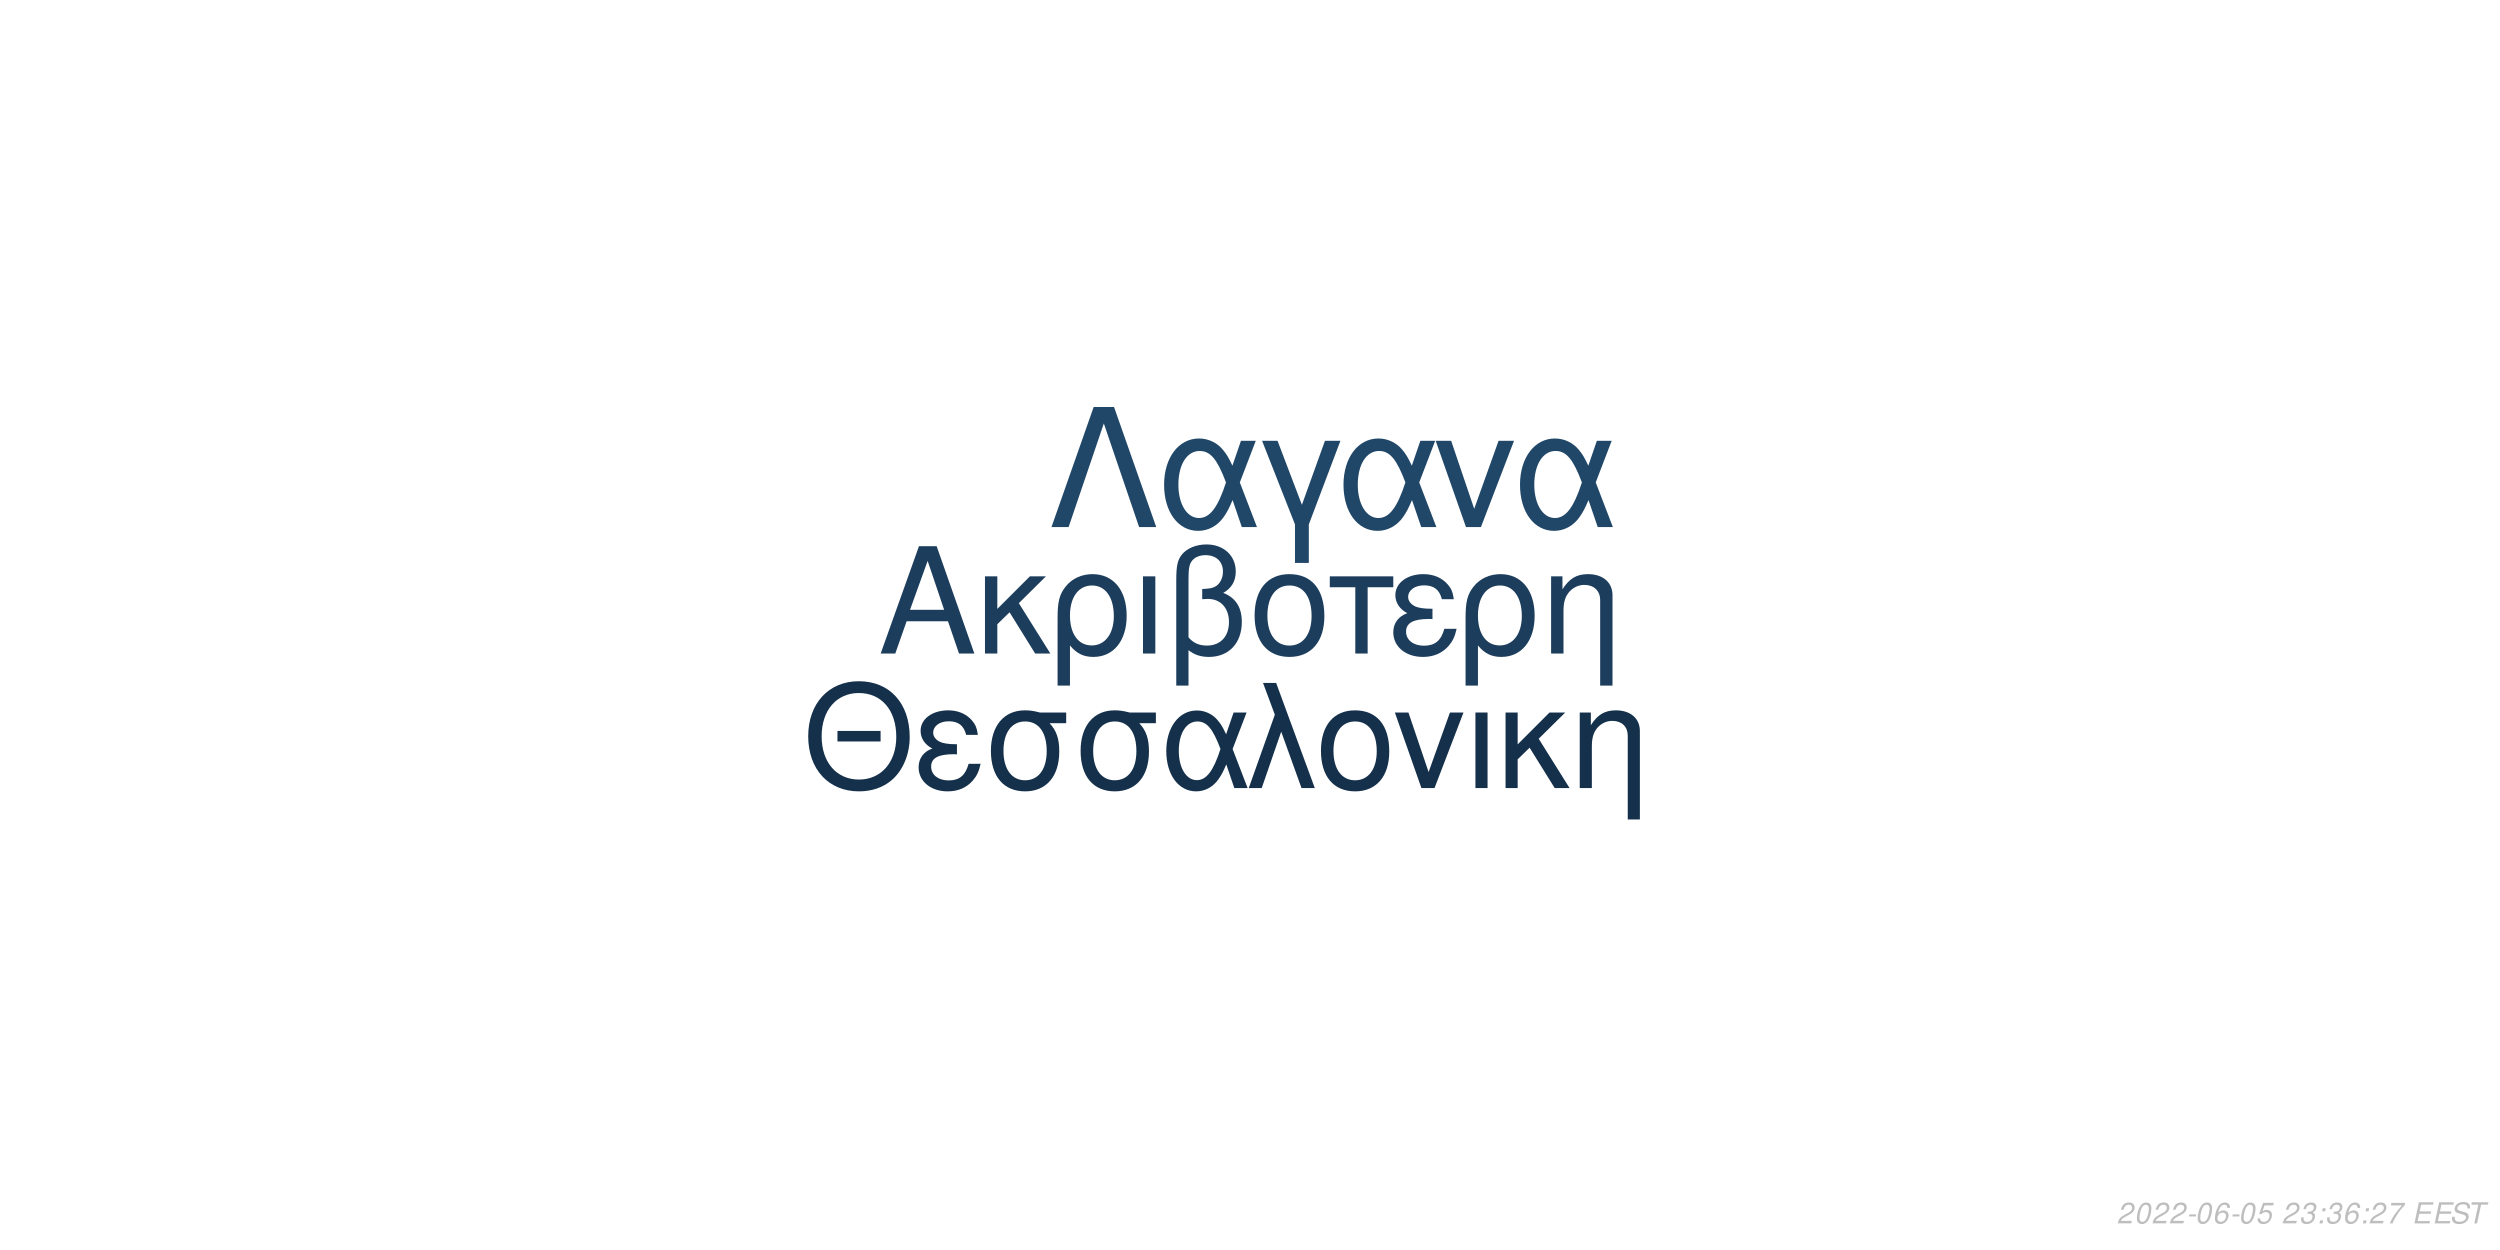
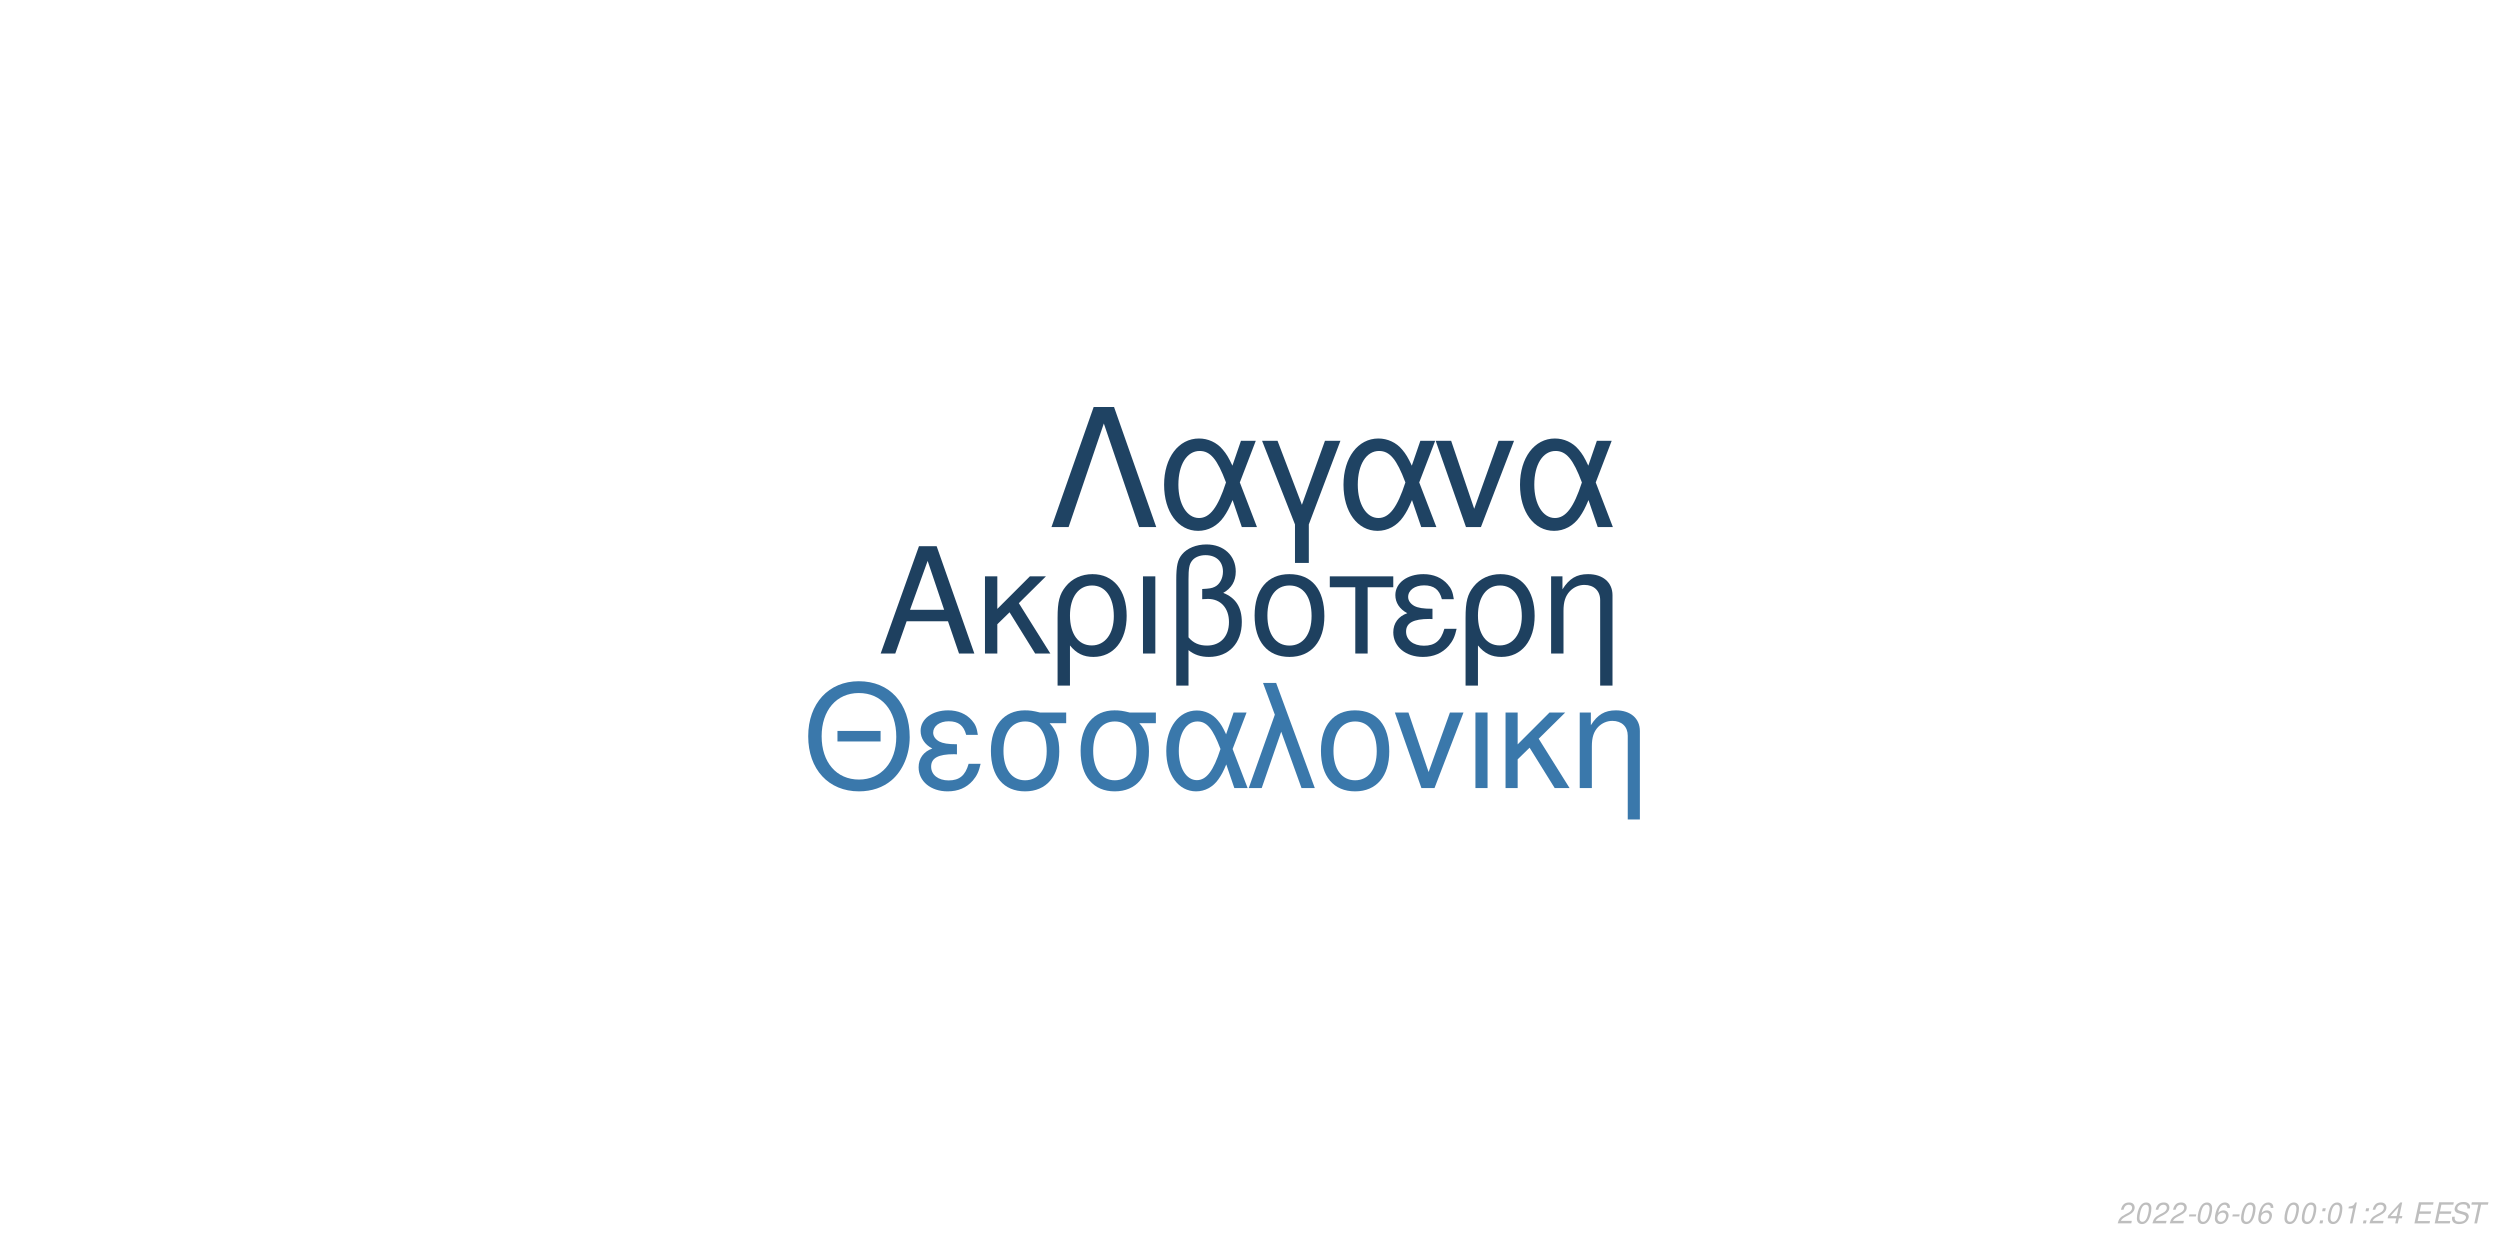
<svg xmlns="http://www.w3.org/2000/svg" xmlns:xlink="http://www.w3.org/1999/xlink" width="864pt" height="432pt" viewBox="0 0 864 432" version="1.1">
  <defs>
    <g>
      <symbol overflow="visible" id="glyph0-0">
        <path style="stroke:none;" d="" />
      </symbol>
      <symbol overflow="visible" id="glyph0-1">
        <path style="stroke:none;" d="M 24.125 -11.141 L 27.938 0 L 33.234 0 L 20.203 -37.094 L 14.094 -37.094 L 0.859 0 L 5.906 0 L 9.828 -11.141 Z M 22.797 -15.109 L 11 -15.109 L 17.094 -32.016 Z M 22.797 -15.109 " />
      </symbol>
      <symbol overflow="visible" id="glyph0-2">
        <path style="stroke:none;" d="M 7.172 -15.422 L 7.172 -26.672 L 2.906 -26.672 L 2.906 0 L 7.172 0 L 7.172 -10.125 L 11.406 -14.25 L 20.25 0 L 25.5 0 L 14.609 -17.406 L 23.969 -26.672 L 18.422 -26.672 Z M 7.172 -15.422 " />
      </symbol>
      <symbol overflow="visible" id="glyph0-3">
        <path style="stroke:none;" d="M 3 11.094 L 7.281 11.094 L 7.281 -2.797 C 9.516 -0.047 11.953 1.172 15.375 1.172 C 22.344 1.172 26.875 -4.422 26.875 -13.031 C 26.875 -21.891 22.297 -27.438 15.062 -27.438 C 11.297 -27.438 7.984 -25.906 5.797 -23.156 C 3.672 -20.516 3 -17.969 3 -12.359 Z M 14.906 -23.516 C 19.547 -23.516 22.438 -19.438 22.438 -12.922 C 22.438 -6.812 19.391 -2.797 14.812 -2.797 C 10.172 -2.797 7.281 -6.766 7.281 -13.125 C 7.281 -19.484 10.234 -23.516 14.906 -23.516 Z M 14.906 -23.516 " />
      </symbol>
      <symbol overflow="visible" id="glyph0-4">
        <path style="stroke:none;" d="M 3.516 0 L 7.781 0 L 7.781 -26.672 L 3.516 -26.672 Z M 3.516 0 " />
      </symbol>
      <symbol overflow="visible" id="glyph0-5">
        <path style="stroke:none;" d="M 4.016 11.094 L 8.25 11.094 L 8.25 -1.172 C 10.172 0.406 12.422 1.172 15.312 1.172 C 22.188 1.172 26.672 -3.609 26.672 -10.891 C 26.672 -15.984 24.578 -19.234 20.25 -20.969 C 23.109 -22.547 24.578 -25.031 24.578 -28.344 C 24.578 -33.844 20.406 -37.703 14.453 -37.703 C 10.938 -37.703 7.734 -36.391 6 -34.25 C 4.484 -32.422 4.016 -30.328 4.016 -25.391 Z M 8.25 -25.656 C 8.25 -29.359 8.5 -30.844 9.469 -32.062 C 10.375 -33.281 12.156 -34 14.094 -34 C 17.812 -34 20.156 -31.812 20.156 -28.297 C 20.156 -25.953 18.984 -23.812 17.297 -23.047 C 16.281 -22.547 15.469 -22.438 12.984 -22.297 L 12.984 -18.781 C 13.734 -18.828 14.344 -18.875 14.969 -18.875 C 19.344 -18.875 22.234 -15.719 22.234 -10.891 C 22.234 -5.906 19.281 -2.75 14.656 -2.75 C 11.953 -2.75 9.922 -3.609 8.25 -5.594 Z M 8.25 -25.656 " />
      </symbol>
      <symbol overflow="visible" id="glyph0-6">
        <path style="stroke:none;" d="M 14.094 -27.438 C 6.562 -27.438 2.094 -22.094 2.094 -13.125 C 2.094 -4.125 6.562 1.172 14.141 1.172 C 21.672 1.172 26.203 -4.172 26.203 -12.922 C 26.203 -22.188 21.828 -27.438 14.094 -27.438 Z M 14.141 -23.516 C 18.938 -23.516 21.781 -19.594 21.781 -12.984 C 21.781 -6.672 18.828 -2.75 14.141 -2.75 C 9.422 -2.75 6.516 -6.672 6.516 -13.125 C 6.516 -19.594 9.422 -23.516 14.141 -23.516 Z M 14.141 -23.516 " />
      </symbol>
      <symbol overflow="visible" id="glyph0-7">
        <path style="stroke:none;" d="M 7.891 0 L 12.156 0 L 12.156 -22.906 L 21.016 -22.906 L 21.016 -26.672 L -0.922 -26.672 L -0.922 -22.906 L 7.891 -22.906 Z M 7.891 0 " />
      </symbol>
      <symbol overflow="visible" id="glyph0-8">
        <path style="stroke:none;" d="M 14.562 -15.469 C 11.344 -15.469 9.562 -15.781 8.297 -16.438 C 6.922 -17.203 6.156 -18.328 6.156 -19.547 C 6.156 -21.891 8.453 -23.562 11.656 -23.562 C 15.062 -23.562 16.953 -22.094 17.812 -18.781 L 21.938 -18.781 C 21.578 -21.266 21.062 -22.5 19.797 -23.922 C 17.812 -26.203 14.906 -27.438 11.453 -27.438 C 5.797 -27.438 1.734 -24.375 1.734 -20.203 C 1.734 -17.609 3.156 -15.375 5.859 -13.938 C 2.797 -12.875 1.016 -10.484 1.016 -7.328 C 1.016 -2.391 5.297 1.172 11.25 1.172 C 14.969 1.172 17.906 -0.109 20.156 -2.641 C 21.578 -4.328 22.297 -5.797 22.906 -8.547 L 18.672 -8.547 C 17.5 -4.422 15.422 -2.703 11.609 -2.703 C 7.938 -2.703 5.438 -4.688 5.438 -7.578 C 5.438 -10.578 7.938 -11.953 13.484 -11.953 C 13.641 -11.953 14.094 -11.953 14.562 -11.906 Z M 14.562 -15.469 " />
      </symbol>
      <symbol overflow="visible" id="glyph0-9">
        <path style="stroke:none;" d="M 3.562 -26.672 L 3.562 0 L 7.844 0 L 7.844 -14.703 C 7.844 -17.906 8.5 -19.891 10.031 -21.531 C 11.406 -22.953 13.188 -23.719 15.062 -23.719 C 18.375 -23.719 20.516 -21.672 20.516 -18.469 L 20.516 11.094 L 24.781 11.094 L 24.781 -20.156 C 24.781 -24.578 21.469 -27.438 16.328 -27.438 C 12.359 -27.438 9.828 -25.906 7.484 -22.188 L 7.484 -26.672 Z M 3.562 -26.672 " />
      </symbol>
      <symbol overflow="visible" id="glyph1-0">
        <path style="stroke:none;" d="" />
      </symbol>
      <symbol overflow="visible" id="glyph1-1">
        <path style="stroke:none;" d="M 26.859 -19.734 L 11.953 -19.734 L 11.953 -16.094 L 26.859 -16.094 Z M 19.328 -36.922 C 8.922 -36.922 1.844 -29.25 1.844 -17.891 C 1.844 -6.484 8.875 1.141 19.391 1.141 C 23.812 1.141 27.703 -0.203 30.641 -2.688 C 34.578 -6.031 36.922 -11.656 36.922 -17.594 C 36.922 -29.297 30 -36.922 19.328 -36.922 Z M 19.328 -32.844 C 27.203 -32.844 32.281 -26.906 32.281 -17.688 C 32.281 -8.922 27.062 -2.938 19.391 -2.938 C 11.609 -2.938 6.484 -8.922 6.484 -17.891 C 6.484 -26.859 11.609 -32.844 19.328 -32.844 Z M 19.328 -32.844 " />
      </symbol>
      <symbol overflow="visible" id="glyph1-2">
        <path style="stroke:none;" d="M 14.25 -15.141 C 11.109 -15.141 9.375 -15.453 8.125 -16.094 C 6.781 -16.844 6.031 -17.938 6.031 -19.141 C 6.031 -21.422 8.266 -23.078 11.406 -23.078 C 14.75 -23.078 16.594 -21.625 17.438 -18.391 L 21.469 -18.391 C 21.125 -20.828 20.625 -22.031 19.391 -23.422 C 17.438 -25.656 14.594 -26.859 11.219 -26.859 C 5.688 -26.859 1.688 -23.875 1.688 -19.781 C 1.688 -17.234 3.094 -15.047 5.734 -13.656 C 2.734 -12.609 1 -10.266 1 -7.172 C 1 -2.344 5.188 1.141 11.016 1.141 C 14.656 1.141 17.547 -0.094 19.734 -2.594 C 21.125 -4.234 21.828 -5.688 22.422 -8.375 L 18.281 -8.375 C 17.141 -4.328 15.094 -2.641 11.359 -2.641 C 7.766 -2.641 5.328 -4.578 5.328 -7.422 C 5.328 -10.359 7.766 -11.703 13.203 -11.703 C 13.359 -11.703 13.797 -11.703 14.25 -11.656 Z M 14.25 -15.141 " />
      </symbol>
      <symbol overflow="visible" id="glyph1-3">
        <path style="stroke:none;" d="M 29 -26.109 L 19.938 -26.109 C 17.594 -26.703 16.438 -26.859 14.703 -26.859 C 7.469 -26.859 2.984 -21.469 2.984 -12.859 C 2.984 -4.031 7.375 1.141 14.797 1.141 C 22.172 1.141 26.609 -4.078 26.609 -12.656 C 26.609 -17.047 25.656 -19.828 23.266 -22.422 L 29 -22.422 Z M 14.797 -23.016 C 19.531 -23.016 22.266 -19.234 22.266 -12.75 C 22.266 -6.531 19.438 -2.688 14.797 -2.688 C 10.172 -2.688 7.328 -6.531 7.328 -12.859 C 7.328 -19.188 10.172 -23.016 14.797 -23.016 Z M 14.797 -23.016 " />
      </symbol>
      <symbol overflow="visible" id="glyph1-4">
        <path style="stroke:none;" d="M 29.344 -26.109 L 24.859 -26.109 L 22.266 -18.578 C 21.125 -21.031 20.484 -22.125 19.328 -23.469 C 17.547 -25.609 14.906 -26.812 12.156 -26.812 C 5.984 -26.812 1.594 -20.984 1.594 -12.812 C 1.594 -4.578 5.828 1.141 11.906 1.141 C 14.953 1.141 17.734 -0.344 19.625 -3.047 C 20.672 -4.531 21.281 -5.688 22.328 -8.172 L 25.109 0 L 29.703 0 L 24.516 -13.5 Z M 20.328 -13.5 C 17.891 -5.922 15.453 -2.734 12.156 -2.734 C 8.516 -2.734 5.922 -6.922 5.922 -12.812 C 5.922 -18.938 8.516 -23.016 12.359 -23.016 C 15.594 -23.016 17.688 -20.531 20.328 -13.5 Z M 20.328 -13.5 " />
      </symbol>
      <symbol overflow="visible" id="glyph1-5">
        <path style="stroke:none;" d="M 1.094 0 L 5.578 0 L 12.312 -19.484 L 19.328 0 L 23.922 0 L 10.562 -36.328 L 6.031 -36.328 L 10.109 -25.359 Z M 1.094 0 " />
      </symbol>
      <symbol overflow="visible" id="glyph1-6">
        <path style="stroke:none;" d="M 13.797 -26.859 C 6.422 -26.859 2.047 -21.625 2.047 -12.859 C 2.047 -4.031 6.422 1.141 13.859 1.141 C 21.234 1.141 25.656 -4.078 25.656 -12.656 C 25.656 -21.719 21.375 -26.859 13.797 -26.859 Z M 13.859 -23.016 C 18.531 -23.016 21.328 -19.188 21.328 -12.703 C 21.328 -6.531 18.438 -2.688 13.859 -2.688 C 9.219 -2.688 6.375 -6.531 6.375 -12.859 C 6.375 -19.188 9.219 -23.016 13.859 -23.016 Z M 13.859 -23.016 " />
      </symbol>
      <symbol overflow="visible" id="glyph1-7">
        <path style="stroke:none;" d="M 14.297 0 L 24.312 -26.109 L 19.625 -26.109 L 12.25 -5.531 L 5.281 -26.109 L 0.594 -26.109 L 9.766 0 Z M 14.297 0 " />
      </symbol>
      <symbol overflow="visible" id="glyph1-8">
        <path style="stroke:none;" d="M 3.438 0 L 7.625 0 L 7.625 -26.109 L 3.438 -26.109 Z M 3.438 0 " />
      </symbol>
      <symbol overflow="visible" id="glyph1-9">
        <path style="stroke:none;" d="M 7.031 -15.094 L 7.031 -26.109 L 2.844 -26.109 L 2.844 0 L 7.031 0 L 7.031 -9.922 L 11.156 -13.953 L 19.828 0 L 24.969 0 L 14.297 -17.047 L 23.469 -26.109 L 18.031 -26.109 Z M 7.031 -15.094 " />
      </symbol>
      <symbol overflow="visible" id="glyph1-10">
        <path style="stroke:none;" d="M 3.484 -26.109 L 3.484 0 L 7.672 0 L 7.672 -14.406 C 7.672 -17.547 8.328 -19.484 9.812 -21.078 C 11.156 -22.469 12.906 -23.219 14.75 -23.219 C 17.984 -23.219 20.078 -21.234 20.078 -18.094 L 20.078 10.859 L 24.266 10.859 L 24.266 -19.734 C 24.266 -24.062 21.031 -26.859 16 -26.859 C 12.109 -26.859 9.609 -25.359 7.328 -21.719 L 7.328 -26.109 Z M 3.484 -26.109 " />
      </symbol>
      <symbol overflow="visible" id="glyph2-0">
        <path style="stroke:none;" d="" />
      </symbol>
      <symbol overflow="visible" id="glyph2-1">
        <path style="stroke:none;" d="M 22.531 -41.484 L 15.484 -41.484 L 0.906 0 L 6.828 0 L 19 -35.797 L 31.188 0 L 37.109 0 Z M 22.531 -41.484 " />
      </symbol>
      <symbol overflow="visible" id="glyph2-2">
        <path style="stroke:none;" d="M 33.516 -29.812 L 28.391 -29.812 L 25.438 -21.219 C 24.125 -24.016 23.391 -25.266 22.078 -26.797 C 20.031 -29.25 17.016 -30.609 13.891 -30.609 C 6.828 -30.609 1.828 -23.953 1.828 -14.625 C 1.828 -5.234 6.656 1.312 13.594 1.312 C 17.078 1.312 20.266 -0.391 22.422 -3.469 C 23.609 -5.172 24.297 -6.484 25.5 -9.328 L 28.688 0 L 33.922 0 L 28 -15.422 Z M 23.219 -15.422 C 20.422 -6.766 17.641 -3.125 13.891 -3.125 C 9.734 -3.125 6.766 -7.906 6.766 -14.625 C 6.766 -21.625 9.734 -26.297 14.109 -26.297 C 17.812 -26.297 20.203 -23.453 23.219 -15.422 Z M 23.219 -15.422 " />
      </symbol>
      <symbol overflow="visible" id="glyph2-3">
        <path style="stroke:none;" d="M 12.062 12.406 L 16.844 12.406 L 16.844 -0.906 L 27.766 -29.812 L 22.422 -29.812 L 14.453 -7.688 L 6.031 -29.812 L 0.688 -29.812 L 12.062 -0.906 Z M 12.062 12.406 " />
      </symbol>
      <symbol overflow="visible" id="glyph2-4">
        <path style="stroke:none;" d="M 16.328 0 L 27.766 -29.812 L 22.422 -29.812 L 14 -6.312 L 6.031 -29.812 L 0.688 -29.812 L 11.156 0 Z M 16.328 0 " />
      </symbol>
      <symbol overflow="visible" id="glyph3-0">
        <path style="stroke:none;" d="" />
      </symbol>
      <symbol overflow="visible" id="glyph3-1">
        <path style="stroke:none;" d="M 5.234 -0.875 L 1.469 -0.875 C 1.641 -1.375 2.203 -1.891 3.109 -2.344 L 4.234 -2.938 C 5.562 -3.625 6.219 -4.469 6.219 -5.484 C 6.219 -5.938 6.062 -6.359 5.797 -6.656 C 5.469 -7.047 4.984 -7.234 4.312 -7.234 C 2.766 -7.234 1.891 -6.453 1.484 -4.734 L 2.375 -4.734 C 2.484 -5.188 2.609 -5.484 2.797 -5.75 C 3.094 -6.203 3.609 -6.453 4.188 -6.453 C 4.891 -6.453 5.344 -6.031 5.344 -5.375 C 5.344 -4.703 4.859 -4.094 4.016 -3.656 L 2.984 -3.125 C 1.234 -2.188 0.797 -1.656 0.344 -0.016 L 5.047 -0.016 Z M 5.234 -0.875 " />
      </symbol>
      <symbol overflow="visible" id="glyph3-2">
        <path style="stroke:none;" d="M 4.203 -7.234 C 3.375 -7.234 2.688 -6.812 2.125 -5.984 C 1.484 -5.047 0.984 -3.188 0.984 -1.734 C 0.984 -1.109 1.172 -0.562 1.484 -0.266 C 1.797 0.047 2.281 0.234 2.766 0.234 C 3.625 0.234 4.281 -0.156 4.859 -1.016 C 5.516 -1.953 6 -3.797 6 -5.266 C 6 -6.5 5.328 -7.234 4.203 -7.234 Z M 4.094 -6.453 C 4.734 -6.453 5.125 -5.984 5.125 -5.156 C 5.125 -4.203 4.781 -2.625 4.406 -1.812 C 3.984 -0.938 3.516 -0.547 2.875 -0.547 C 2.25 -0.547 1.875 -1.031 1.875 -1.828 C 1.875 -2.797 2.203 -4.344 2.594 -5.203 C 2.984 -6.047 3.453 -6.453 4.094 -6.453 Z M 4.094 -6.453 " />
      </symbol>
      <symbol overflow="visible" id="glyph3-3">
        <path style="stroke:none;" d="M 3.516 -3.125 L 1.125 -3.125 L 0.969 -2.406 L 3.359 -2.406 Z M 3.516 -3.125 " />
      </symbol>
      <symbol overflow="visible" id="glyph3-4">
        <path style="stroke:none;" d="M 6.125 -5.344 L 6.141 -5.625 C 6.141 -6.609 5.453 -7.234 4.391 -7.234 C 3.438 -7.234 2.641 -6.719 2.016 -5.703 C 1.422 -4.781 0.938 -2.953 0.938 -1.688 C 0.938 -0.516 1.688 0.234 2.859 0.234 C 3.703 0.234 4.438 -0.156 5 -0.875 C 5.406 -1.422 5.672 -2.156 5.672 -2.766 C 5.672 -3.812 4.969 -4.5 3.906 -4.5 C 3.234 -4.5 2.672 -4.234 2.094 -3.625 C 2.406 -5.375 3.234 -6.453 4.25 -6.453 C 4.703 -6.453 5.062 -6.234 5.172 -5.844 C 5.203 -5.719 5.234 -5.578 5.25 -5.344 Z M 3.656 -3.734 C 4.344 -3.734 4.797 -3.281 4.797 -2.625 C 4.797 -1.469 3.984 -0.547 2.984 -0.547 C 2.297 -0.547 1.812 -1.047 1.812 -1.766 C 1.812 -2.859 2.625 -3.734 3.656 -3.734 Z M 3.656 -3.734 " />
      </symbol>
      <symbol overflow="visible" id="glyph3-5">
-         <path style="stroke:none;" d="M 6.297 -7.094 L 2.594 -7.094 L 1.234 -3.234 L 2.047 -3.234 C 2.656 -3.766 2.938 -3.906 3.531 -3.906 C 4.328 -3.906 4.797 -3.453 4.797 -2.688 C 4.797 -1.438 3.969 -0.547 2.828 -0.547 C 2.031 -0.547 1.609 -0.938 1.578 -1.734 L 0.703 -1.734 L 0.703 -1.516 C 0.703 -0.938 0.844 -0.547 1.188 -0.266 C 1.562 0.062 2.078 0.234 2.703 0.234 C 3.656 0.234 4.391 -0.156 4.984 -0.922 C 5.422 -1.5 5.672 -2.234 5.672 -2.953 C 5.672 -4 4.938 -4.672 3.812 -4.672 C 3.328 -4.672 2.906 -4.547 2.406 -4.234 L 3.109 -6.219 L 6.109 -6.219 Z M 6.297 -7.094 " />
+         <path style="stroke:none;" d="" />
      </symbol>
      <symbol overflow="visible" id="glyph3-6">
-         <path style="stroke:none;" d="" />
+         <path style="stroke:none;" d="M 2.359 -1.031 L 1.312 -1.031 L 1.094 0 L 2.141 0 Z M 3.266 -5.234 L 2.219 -5.234 L 2 -4.203 L 3.047 -4.203 Z M 3.266 -5.234 " />
      </symbol>
      <symbol overflow="visible" id="glyph3-7">
-         <path style="stroke:none;" d="M 2.922 -3.312 C 3.125 -3.344 3.234 -3.344 3.375 -3.344 C 4.203 -3.344 4.688 -3 4.688 -2.406 C 4.688 -1.312 3.906 -0.547 2.781 -0.547 C 2.047 -0.547 1.594 -0.938 1.594 -1.562 C 1.594 -1.719 1.609 -1.844 1.656 -2.094 L 0.766 -2.094 C 0.734 -1.797 0.719 -1.641 0.719 -1.469 C 0.719 -0.375 1.406 0.234 2.641 0.234 C 3.547 0.234 4.297 -0.078 4.812 -0.656 C 5.266 -1.156 5.562 -1.875 5.562 -2.547 C 5.562 -3.125 5.344 -3.453 4.797 -3.734 C 5.641 -4.234 6.016 -4.844 6.016 -5.734 C 6.016 -6.656 5.312 -7.234 4.203 -7.234 C 3.375 -7.234 2.672 -6.938 2.188 -6.375 C 1.891 -6.031 1.703 -5.641 1.516 -4.906 L 2.391 -4.906 C 2.5 -5.359 2.594 -5.594 2.734 -5.812 C 3.047 -6.234 3.516 -6.453 4.078 -6.453 C 4.734 -6.453 5.141 -6.125 5.141 -5.578 C 5.141 -5.188 5.016 -4.797 4.797 -4.547 C 4.516 -4.234 4 -4.062 3.266 -4.062 L 3.078 -4.062 Z M 2.922 -3.312 " />
+         <path style="stroke:none;" d="M 3.703 -5.188 L 2.594 0 L 3.469 0 L 5.016 -7.234 L 4.438 -7.234 C 3.906 -6.156 3.688 -6.016 2.234 -5.812 L 2.109 -5.188 Z M 3.703 -5.188 " />
      </symbol>
      <symbol overflow="visible" id="glyph3-8">
-         <path style="stroke:none;" d="M 2.359 -1.031 L 1.312 -1.031 L 1.094 0 L 2.141 0 Z M 3.266 -5.234 L 2.219 -5.234 L 2 -4.203 L 3.047 -4.203 Z M 3.266 -5.234 " />
+         <path style="stroke:none;" d="M 3.625 -1.75 L 3.266 0 L 4.141 0 L 4.516 -1.75 L 5.562 -1.75 L 5.734 -2.531 L 4.688 -2.531 L 5.688 -7.234 L 5.016 -7.234 L 0.844 -2.672 L 0.641 -1.75 Z M 3.797 -2.531 L 1.594 -2.531 L 4.469 -5.703 Z M 3.797 -2.531 " />
      </symbol>
      <symbol overflow="visible" id="glyph3-9">
-         <path style="stroke:none;" d="M 6.703 -7.094 L 1.953 -7.094 L 1.766 -6.219 L 5.594 -6.219 C 3.344 -3.688 2.266 -2.109 1.375 0 L 2.344 0 C 3.031 -1.906 4.828 -4.594 6.547 -6.281 Z M 6.703 -7.094 " />
+         <path style="stroke:none;" d="M 2.547 -3.312 L 6.5 -3.312 L 6.688 -4.141 L 2.719 -4.141 L 3.219 -6.469 L 7.344 -6.469 L 7.516 -7.297 L 2.453 -7.297 L 0.906 0 L 6.125 0 L 6.297 -0.812 L 2.016 -0.812 Z M 2.547 -3.312 " />
      </symbol>
      <symbol overflow="visible" id="glyph3-10">
-         <path style="stroke:none;" d="M 2.547 -3.312 L 6.5 -3.312 L 6.688 -4.141 L 2.719 -4.141 L 3.219 -6.469 L 7.344 -6.469 L 7.516 -7.297 L 2.453 -7.297 L 0.906 0 L 6.125 0 L 6.297 -0.812 L 2.016 -0.812 Z M 2.547 -3.312 " />
+         <path style="stroke:none;" d="M 7.062 -5.156 C 7.125 -5.438 7.141 -5.562 7.141 -5.703 C 7.141 -6.156 6.938 -6.594 6.594 -6.891 C 6.188 -7.25 5.656 -7.406 4.875 -7.406 C 3.844 -7.406 3.047 -7.125 2.5 -6.562 C 2.094 -6.141 1.781 -5.438 1.781 -4.922 C 1.781 -4.297 2.219 -3.766 2.891 -3.562 L 4.594 -3.094 C 5.406 -2.859 5.734 -2.578 5.734 -2.094 C 5.734 -1.781 5.547 -1.406 5.266 -1.141 C 4.844 -0.766 4.266 -0.578 3.453 -0.578 C 2.328 -0.578 1.812 -0.984 1.812 -1.906 C 1.812 -2.047 1.812 -2.125 1.844 -2.312 L 0.984 -2.312 C 0.906 -2.062 0.891 -1.906 0.891 -1.688 C 0.891 -0.484 1.797 0.234 3.297 0.234 C 4.359 0.234 5.234 -0.062 5.812 -0.609 C 6.344 -1.078 6.688 -1.797 6.688 -2.375 C 6.688 -2.641 6.609 -2.906 6.453 -3.156 C 6.234 -3.5 5.938 -3.703 5.469 -3.828 L 3.75 -4.312 C 2.984 -4.547 2.734 -4.734 2.734 -5.188 C 2.734 -5.547 2.875 -5.844 3.188 -6.109 C 3.547 -6.438 4.031 -6.594 4.703 -6.594 C 5.266 -6.594 5.688 -6.484 5.906 -6.297 C 6.094 -6.125 6.219 -5.797 6.219 -5.516 C 6.219 -5.422 6.203 -5.344 6.188 -5.156 Z M 7.062 -5.156 " />
      </symbol>
      <symbol overflow="visible" id="glyph3-11">
-         <path style="stroke:none;" d="M 7.062 -5.156 C 7.125 -5.438 7.141 -5.562 7.141 -5.703 C 7.141 -6.156 6.938 -6.594 6.594 -6.891 C 6.188 -7.25 5.656 -7.406 4.875 -7.406 C 3.844 -7.406 3.047 -7.125 2.5 -6.562 C 2.094 -6.141 1.781 -5.438 1.781 -4.922 C 1.781 -4.297 2.219 -3.766 2.891 -3.562 L 4.594 -3.094 C 5.406 -2.859 5.734 -2.578 5.734 -2.094 C 5.734 -1.781 5.547 -1.406 5.266 -1.141 C 4.844 -0.766 4.266 -0.578 3.453 -0.578 C 2.328 -0.578 1.812 -0.984 1.812 -1.906 C 1.812 -2.047 1.812 -2.125 1.844 -2.312 L 0.984 -2.312 C 0.906 -2.062 0.891 -1.906 0.891 -1.688 C 0.891 -0.484 1.797 0.234 3.297 0.234 C 4.359 0.234 5.234 -0.062 5.812 -0.609 C 6.344 -1.078 6.688 -1.797 6.688 -2.375 C 6.688 -2.641 6.609 -2.906 6.453 -3.156 C 6.234 -3.5 5.938 -3.703 5.469 -3.828 L 3.75 -4.312 C 2.984 -4.547 2.734 -4.734 2.734 -5.188 C 2.734 -5.547 2.875 -5.844 3.188 -6.109 C 3.547 -6.438 4.031 -6.594 4.703 -6.594 C 5.266 -6.594 5.688 -6.484 5.906 -6.297 C 6.094 -6.125 6.219 -5.797 6.219 -5.516 C 6.219 -5.422 6.203 -5.344 6.188 -5.156 Z M 7.062 -5.156 " />
-       </symbol>
-       <symbol overflow="visible" id="glyph3-12">
        <path style="stroke:none;" d="M 4.938 -6.469 L 7.312 -6.469 L 7.484 -7.297 L 1.75 -7.297 L 1.578 -6.469 L 3.984 -6.469 L 2.609 0 L 3.547 0 Z M 4.938 -6.469 " />
      </symbol>
    </g>
  </defs>
  <g id="surface1">
    <rect x="0" y="0" width="864" height="432" style="fill:rgb(100%,100%,100%);fill-opacity:1;stroke:none;" />
-     <g style="fill:rgb(10.98%,23.922%,36.078%);fill-opacity:1;">
+     <g style="fill:rgb(11.765%,25.098%,37.255%);fill-opacity:1;">
      <use xlink:href="#glyph0-1" x="303.5" y="225.861" />
      <use xlink:href="#glyph0-2" x="337.5" y="225.861" />
      <use xlink:href="#glyph0-3" x="362.5" y="225.861" />
      <use xlink:href="#glyph0-4" x="391.5" y="225.861" />
      <use xlink:href="#glyph0-5" x="402.5" y="225.861" />
      <use xlink:href="#glyph0-6" x="431.5" y="225.861" />
      <use xlink:href="#glyph0-7" x="460.5" y="225.861" />
      <use xlink:href="#glyph0-8" x="480.5" y="225.861" />
      <use xlink:href="#glyph0-3" x="503.5" y="225.861" />
      <use xlink:href="#glyph0-9" x="532.5" y="225.861" />
    </g>
-     <g style="fill:rgb(8.235%,18.824%,29.02%);fill-opacity:1;">
+     <g style="fill:rgb(22.745%,47.059%,67.059%);fill-opacity:1;">
      <use xlink:href="#glyph1-1" x="277.473" y="272.354" />
      <use xlink:href="#glyph1-2" x="316.473" y="272.354" />
      <use xlink:href="#glyph1-3" x="339.473" y="272.354" />
      <use xlink:href="#glyph1-3" x="370.473" y="272.354" />
      <use xlink:href="#glyph1-4" x="401.473" y="272.354" />
      <use xlink:href="#glyph1-5" x="430.473" y="272.354" />
      <use xlink:href="#glyph1-6" x="454.473" y="272.354" />
      <use xlink:href="#glyph1-7" x="481.473" y="272.354" />
      <use xlink:href="#glyph1-8" x="506.473" y="272.354" />
      <use xlink:href="#glyph1-9" x="517.473" y="272.354" />
      <use xlink:href="#glyph1-10" x="542.473" y="272.354" />
    </g>
-     <g style="fill:rgb(12.941%,27.843%,40.784%);fill-opacity:1;">
+     <g style="fill:rgb(12.157%,26.275%,38.824%);fill-opacity:1;">
      <use xlink:href="#glyph2-1" x="362.484" y="182.152" />
      <use xlink:href="#glyph2-2" x="400.484" y="182.152" />
      <use xlink:href="#glyph2-3" x="435.484" y="182.152" />
      <use xlink:href="#glyph2-2" x="462.484" y="182.152" />
      <use xlink:href="#glyph2-4" x="495.484" y="182.152" />
      <use xlink:href="#glyph2-2" x="523.484" y="182.152" />
    </g>
    <g style="fill:rgb(74.51%,74.51%,74.51%);fill-opacity:1;">
      <use xlink:href="#glyph3-1" x="731.52" y="422.81" />
      <use xlink:href="#glyph3-2" x="737.52" y="422.81" />
      <use xlink:href="#glyph3-1" x="743.52" y="422.81" />
      <use xlink:href="#glyph3-1" x="749.52" y="422.81" />
      <use xlink:href="#glyph3-3" x="755.52" y="422.81" />
      <use xlink:href="#glyph3-2" x="758.52" y="422.81" />
      <use xlink:href="#glyph3-4" x="764.52" y="422.81" />
      <use xlink:href="#glyph3-3" x="770.52" y="422.81" />
      <use xlink:href="#glyph3-2" x="773.52" y="422.81" />
-       <use xlink:href="#glyph3-5" x="779.52" y="422.81" />
-       <use xlink:href="#glyph3-6" x="785.52" y="422.81" />
-       <use xlink:href="#glyph3-1" x="788.52" y="422.81" />
-       <use xlink:href="#glyph3-7" x="794.52" y="422.81" />
-       <use xlink:href="#glyph3-8" x="800.52" y="422.81" />
-       <use xlink:href="#glyph3-7" x="803.52" y="422.81" />
-       <use xlink:href="#glyph3-4" x="809.52" y="422.81" />
-       <use xlink:href="#glyph3-8" x="815.52" y="422.81" />
+       <use xlink:href="#glyph3-4" x="779.52" y="422.81" />
+       <use xlink:href="#glyph3-5" x="785.52" y="422.81" />
+       <use xlink:href="#glyph3-2" x="788.52" y="422.81" />
+       <use xlink:href="#glyph3-2" x="794.52" y="422.81" />
+       <use xlink:href="#glyph3-6" x="800.52" y="422.81" />
+       <use xlink:href="#glyph3-2" x="803.52" y="422.81" />
+       <use xlink:href="#glyph3-7" x="809.52" y="422.81" />
+       <use xlink:href="#glyph3-6" x="815.52" y="422.81" />
      <use xlink:href="#glyph3-1" x="818.52" y="422.81" />
-       <use xlink:href="#glyph3-9" x="824.52" y="422.81" />
-       <use xlink:href="#glyph3-6" x="830.52" y="422.81" />
-       <use xlink:href="#glyph3-10" x="833.52" y="422.81" />
-       <use xlink:href="#glyph3-10" x="840.52" y="422.81" />
-       <use xlink:href="#glyph3-11" x="846.52" y="422.81" />
-       <use xlink:href="#glyph3-12" x="852.52" y="422.81" />
+       <use xlink:href="#glyph3-8" x="824.52" y="422.81" />
+       <use xlink:href="#glyph3-5" x="830.52" y="422.81" />
+       <use xlink:href="#glyph3-9" x="833.52" y="422.81" />
+       <use xlink:href="#glyph3-9" x="840.52" y="422.81" />
+       <use xlink:href="#glyph3-10" x="846.52" y="422.81" />
+       <use xlink:href="#glyph3-11" x="852.52" y="422.81" />
    </g>
  </g>
</svg>
